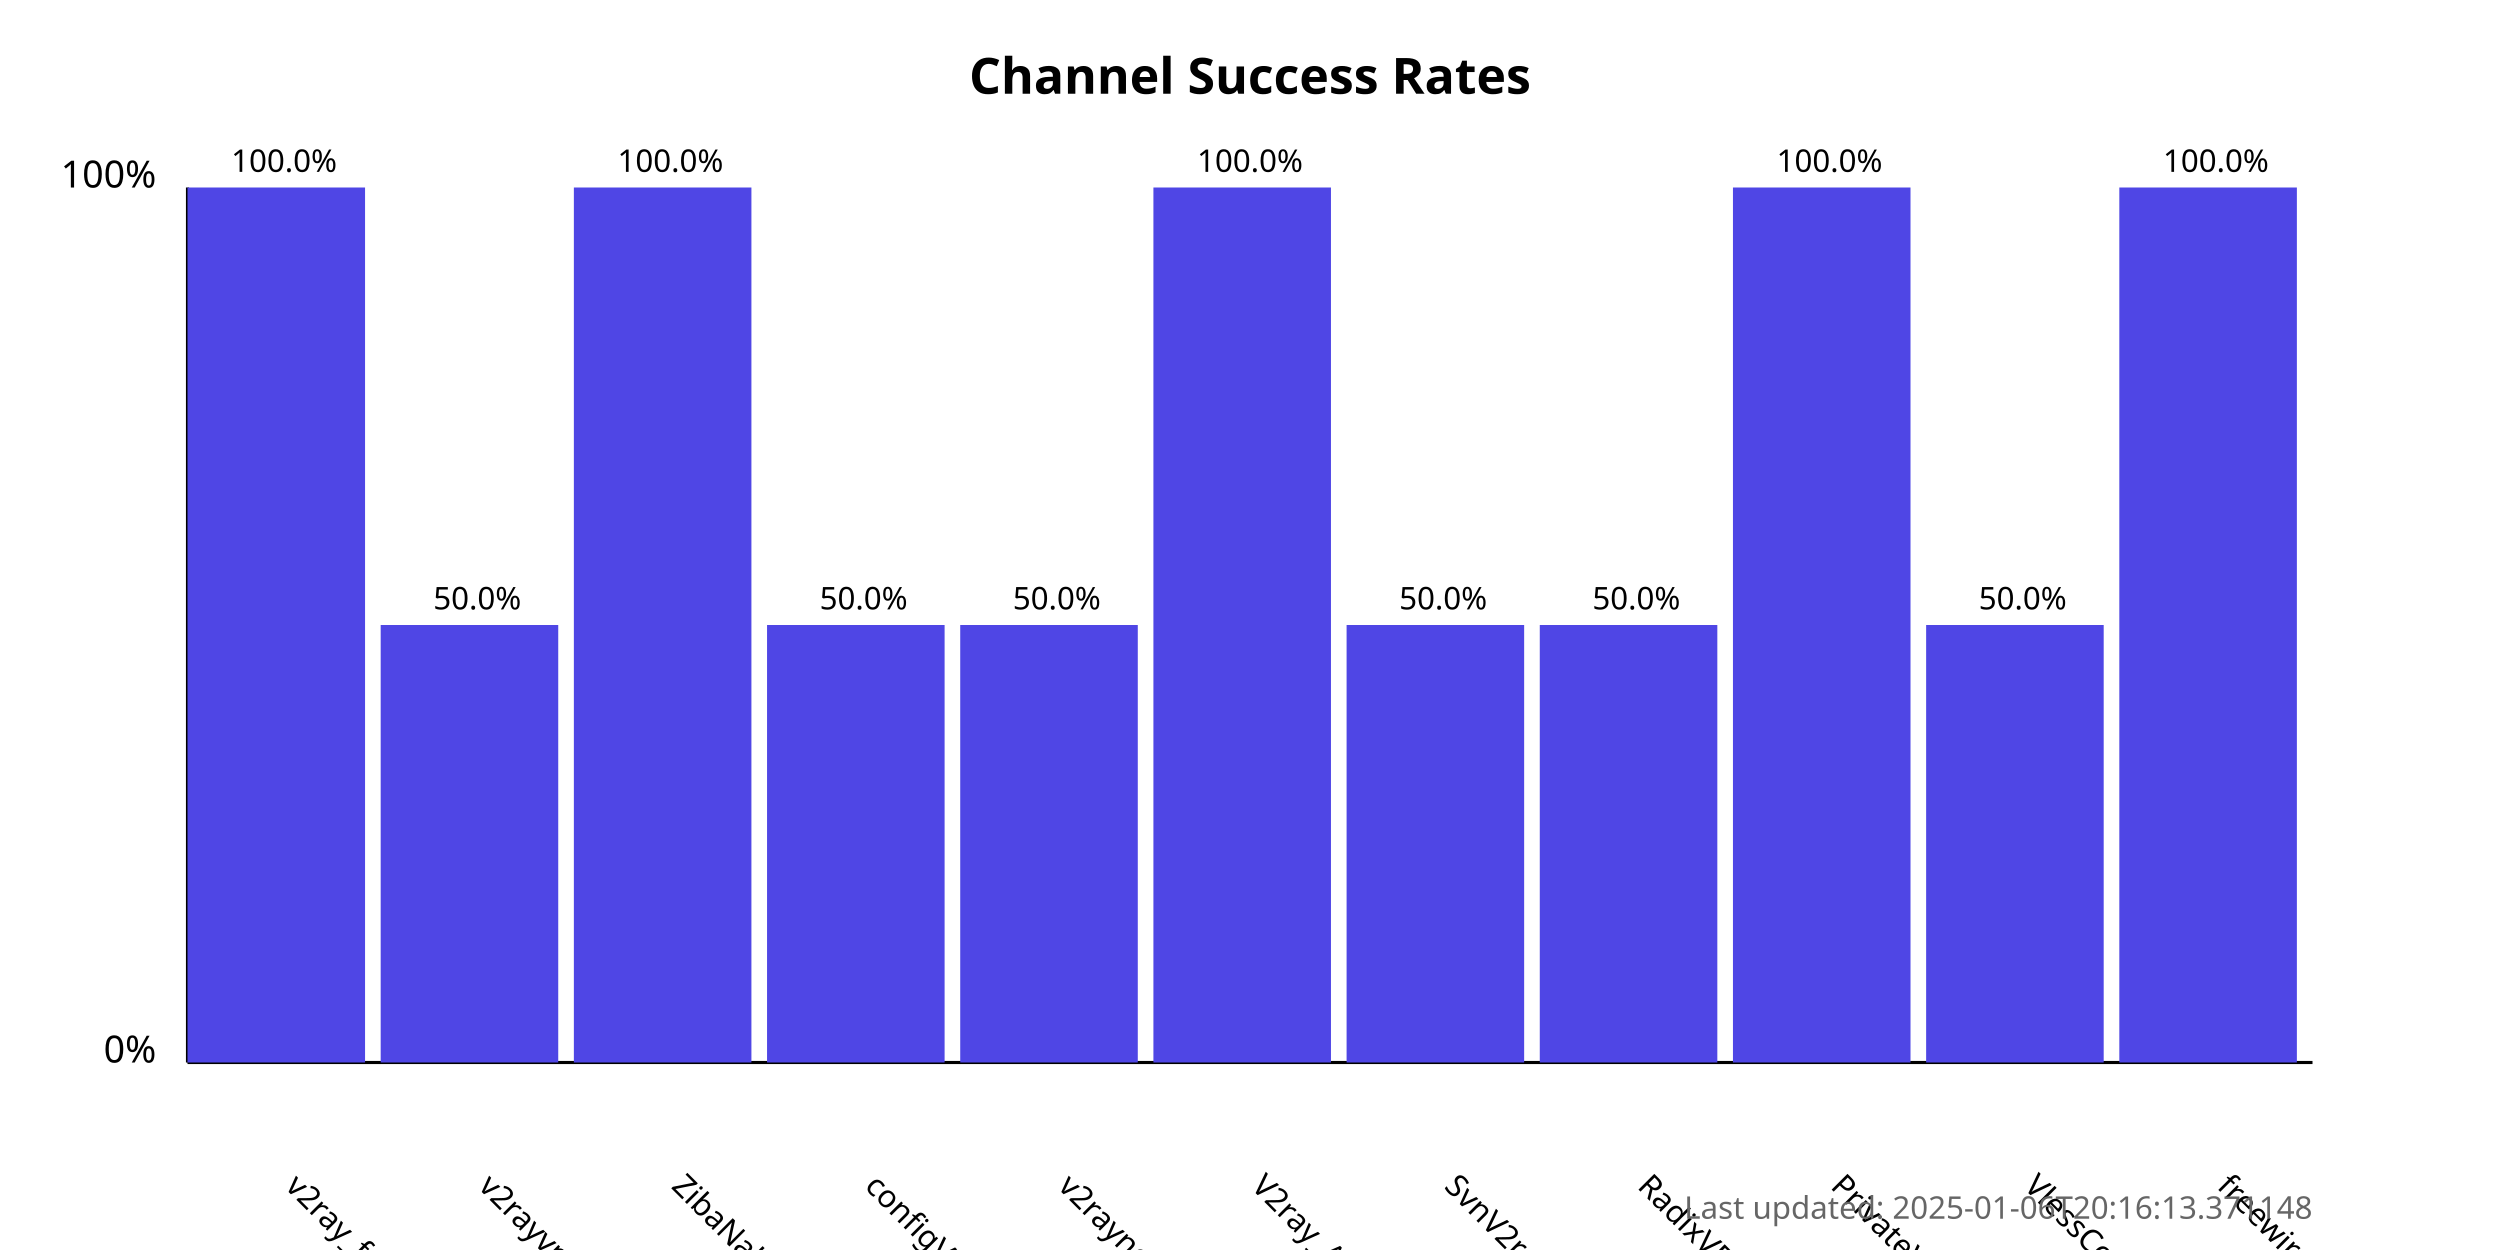
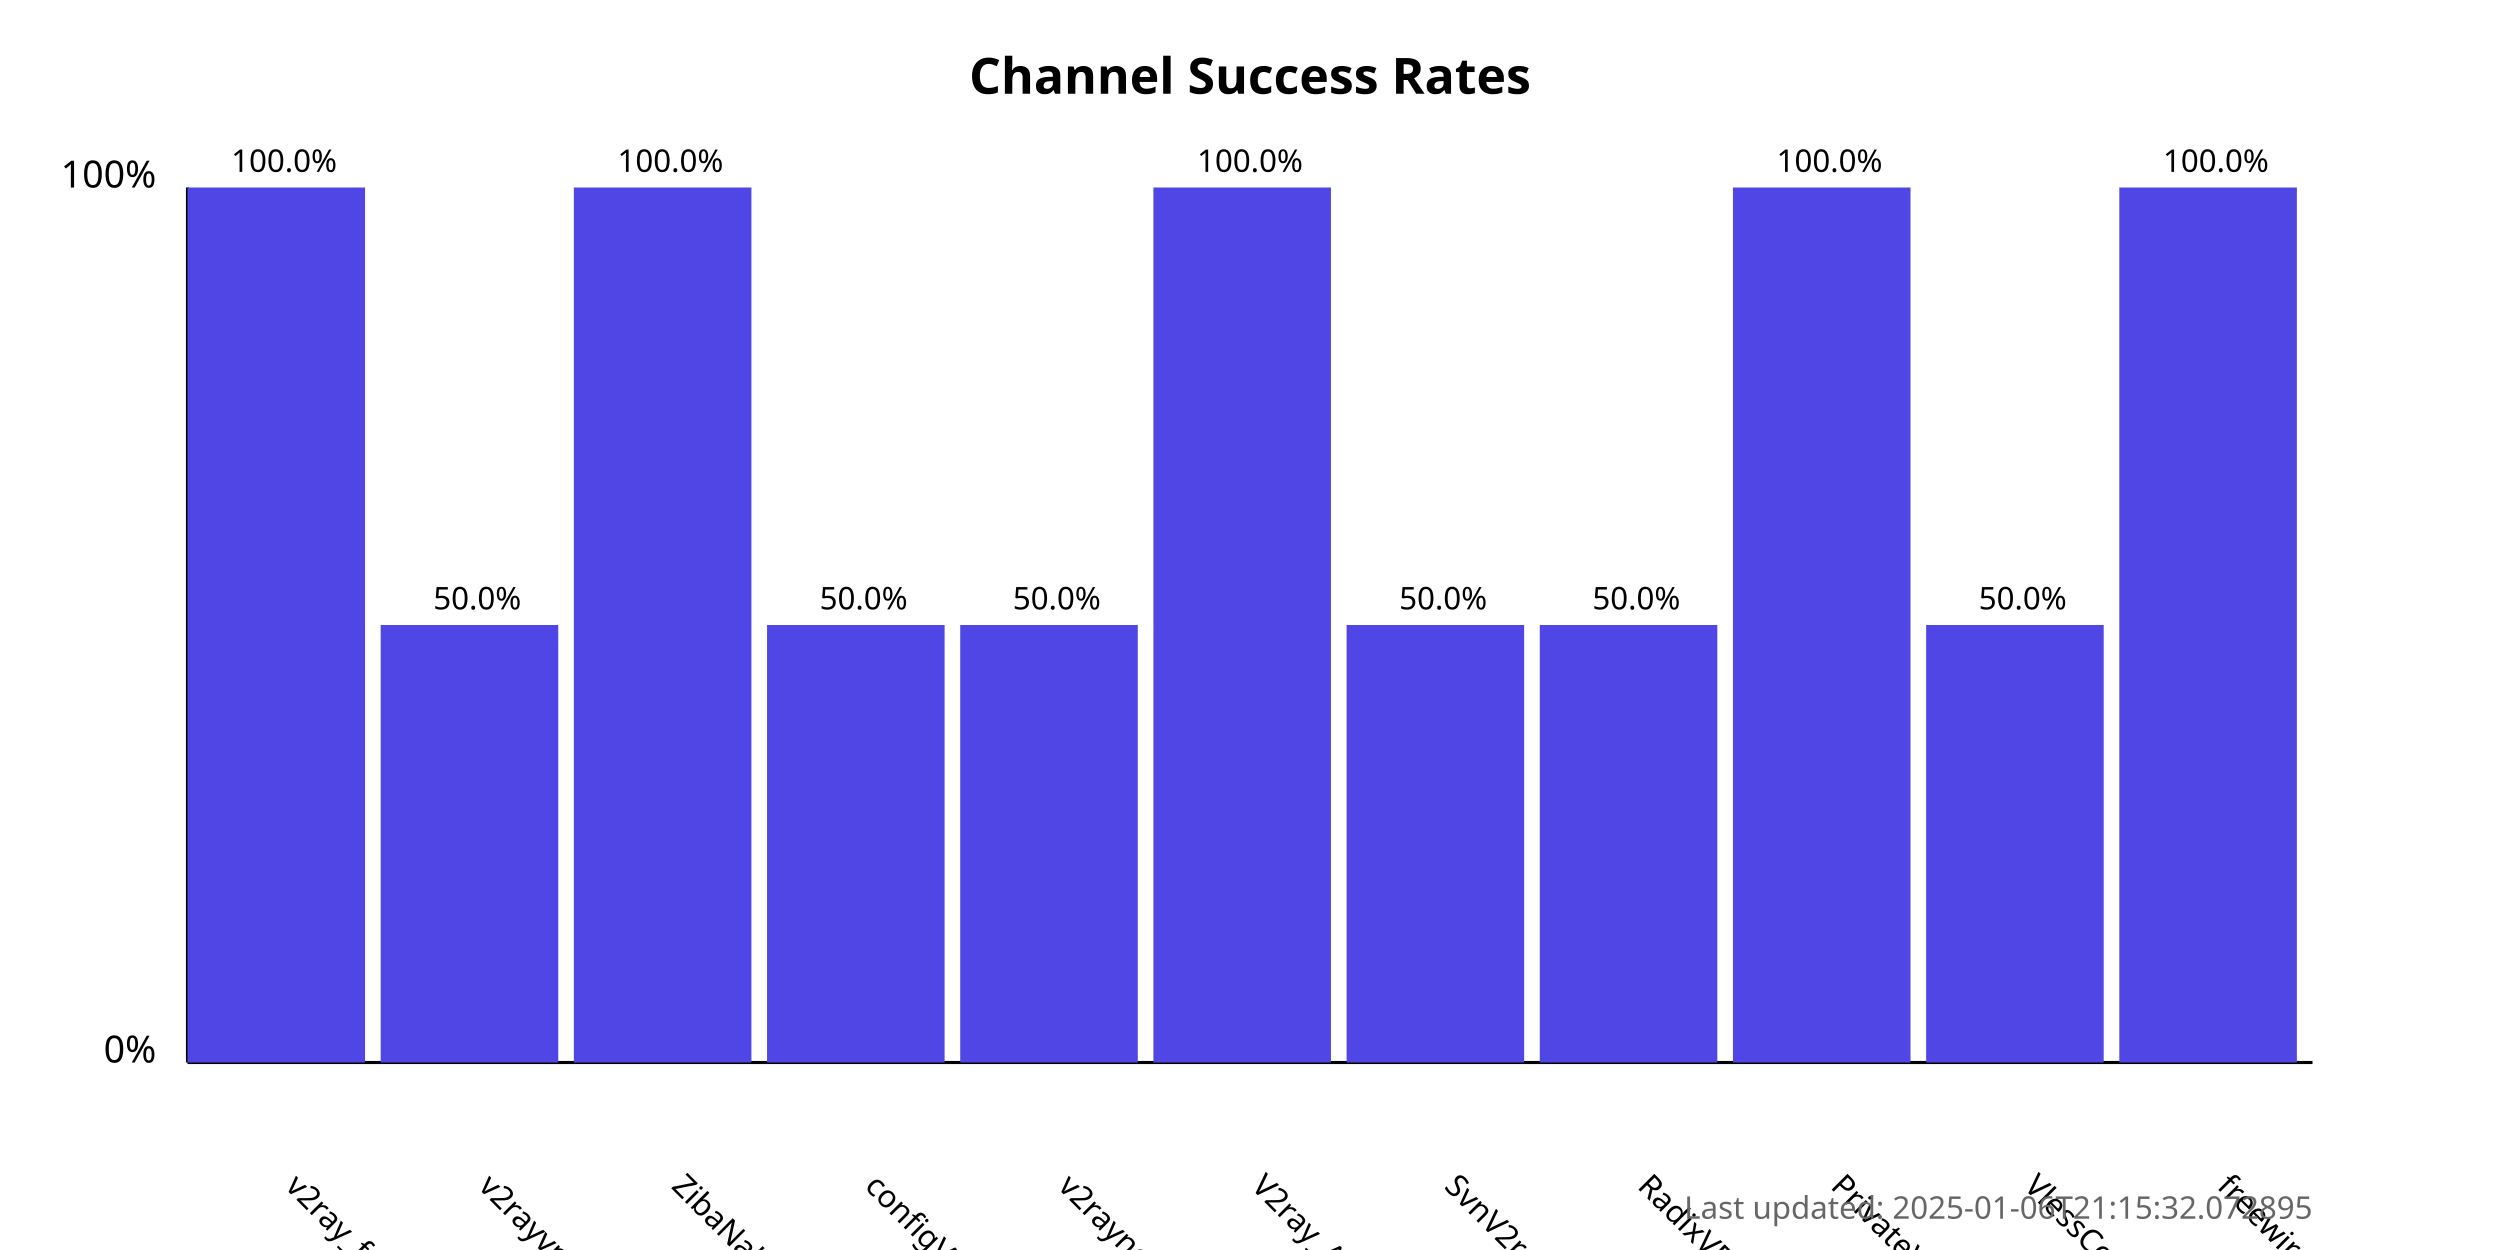
<svg xmlns="http://www.w3.org/2000/svg" width="800" height="400">
  <style>
            .chart-title { font: bold 16px sans-serif; }
            .axis-label { font: 12px sans-serif; }
            .tick-label { font: 10px sans-serif; }
            .bar { fill: #4f46e5; }
            .bar:hover { fill: #6366f1; }
            .timestamp { font: 10px sans-serif; fill: #666; }
        </style>
  <text x="400.0" y="30" text-anchor="middle" class="chart-title">
            Channel Success Rates
        </text>
  <line x1="60" y1="340" x2="60" y2="60" stroke="black" stroke-width="1" />
  <line x1="60" y1="340" x2="740" y2="340" stroke="black" stroke-width="1" />
  <text x="50" y="340" text-anchor="end" class="axis-label">0%</text>
  <text x="50" y="60" text-anchor="end" class="axis-label">100%</text>
  <g>
    <rect x="60" y="60.0" width="56.818" height="280.0" class="bar" />
    <text x="90.909" y="380" transform="rotate(45, 90.90909, 380)" text-anchor="start" class="tick-label">
                v2ray_free_conf
            </text>
    <text x="90.909" y="55.0" text-anchor="middle" class="tick-label">
                100.0%
            </text>
  </g>
  <g>
    <rect x="121.818" y="200.0" width="56.818" height="140.0" class="bar" />
    <text x="152.727" y="380" transform="rotate(45, 152.7273, 380)" text-anchor="start" class="tick-label">
                v2rayvpno
            </text>
    <text x="152.727" y="195.0" text-anchor="middle" class="tick-label">
                50.0%
            </text>
  </g>
  <g>
    <rect x="183.636" y="60.0" width="56.818" height="280.0" class="bar" />
    <text x="214.545" y="380" transform="rotate(45, 214.5455, 380)" text-anchor="start" class="tick-label">
                ZibaNabz
            </text>
    <text x="214.545" y="55.0" text-anchor="middle" class="tick-label">
                100.0%
            </text>
  </g>
  <g>
    <rect x="245.455" y="200.0" width="56.818" height="140.0" class="bar" />
    <text x="276.364" y="380" transform="rotate(45, 276.3636, 380)" text-anchor="start" class="tick-label">
                configV2rayForFree
            </text>
    <text x="276.364" y="195.0" text-anchor="middle" class="tick-label">
                50.0%
            </text>
  </g>
  <g>
    <rect x="307.273" y="200.0" width="56.818" height="140.0" class="bar" />
    <text x="338.182" y="380" transform="rotate(45, 338.1818, 380)" text-anchor="start" class="tick-label">
                v2rayngvpn
            </text>
    <text x="338.182" y="195.0" text-anchor="middle" class="tick-label">
                50.0%
            </text>
  </g>
  <g>
    <rect x="369.091" y="60.0" width="56.818" height="280.0" class="bar" />
    <text x="400.0" y="380" transform="rotate(45, 400.0, 380)" text-anchor="start" class="tick-label">
                V2ray_Alpha
            </text>
    <text x="400.0" y="55.0" text-anchor="middle" class="tick-label">
                100.0%
            </text>
  </g>
  <g>
    <rect x="430.909" y="200.0" width="56.818" height="140.0" class="bar" />
    <text x="461.818" y="380" transform="rotate(45, 461.8182, 380)" text-anchor="start" class="tick-label">
                SvnV2ray
            </text>
    <text x="461.818" y="195.0" text-anchor="middle" class="tick-label">
                50.0%
            </text>
  </g>
  <g>
    <rect x="492.727" y="200.0" width="56.818" height="140.0" class="bar" />
    <text x="523.636" y="380" transform="rotate(45, 523.6364, 380)" text-anchor="start" class="tick-label">
                RadixVPN
            </text>
    <text x="523.636" y="195.0" text-anchor="middle" class="tick-label">
                50.0%
            </text>
  </g>
  <g>
    <rect x="554.545" y="60.0" width="56.818" height="280.0" class="bar" />
    <text x="585.455" y="380" transform="rotate(45, 585.4545, 380)" text-anchor="start" class="tick-label">
                PrivateVPNs
            </text>
    <text x="585.455" y="55.0" text-anchor="middle" class="tick-label">
                100.0%
            </text>
  </g>
  <g>
    <rect x="616.364" y="200.0" width="56.818" height="140.0" class="bar" />
    <text x="647.273" y="380" transform="rotate(45, 647.2727, 380)" text-anchor="start" class="tick-label">
                VlessConfig
            </text>
    <text x="647.273" y="195.0" text-anchor="middle" class="tick-label">
                50.0%
            </text>
  </g>
  <g>
    <rect x="678.182" y="60.0" width="56.818" height="280.0" class="bar" />
    <text x="709.091" y="380" transform="rotate(45, 709.0909, 380)" text-anchor="start" class="tick-label">
                freewireguard
            </text>
    <text x="709.091" y="55.0" text-anchor="middle" class="tick-label">
                100.0%
            </text>
  </g>
  <text x="740" y="390" text-anchor="end" class="timestamp">
-             Last updated: 2025-01-06T20:16:13.371148
+             Last updated: 2025-01-06T21:15:32.072895
        </text>
</svg>
